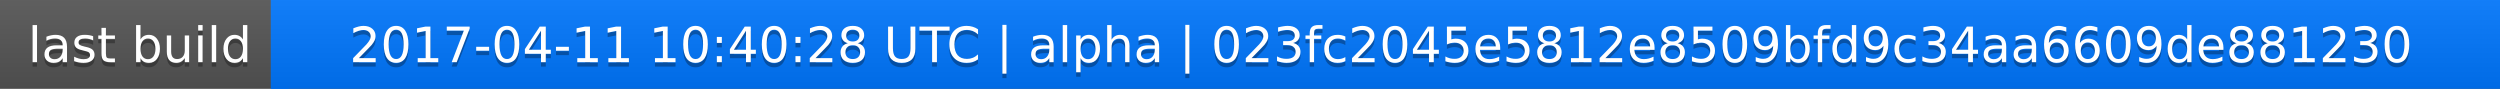
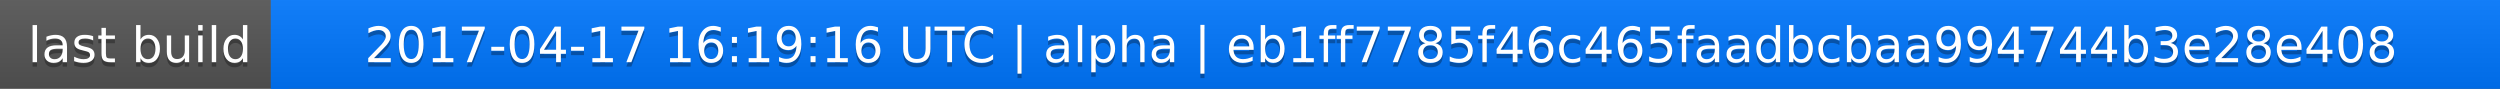
<svg xmlns="http://www.w3.org/2000/svg" width="563" height="20">
  <linearGradient id="a" x2="0" y2="100%">
    <stop offset="0" stop-color="#bbb" stop-opacity=".1" />
    <stop offset="1" stop-opacity=".1" />
  </linearGradient>
  <rect rx="0" width="563" height="20" fill="#555" />
  <rect rx="0" x="61" width="502" height="20" fill="#07f" />
  <path fill="#07f" d="M61 0h4v20h-4z" />
  <rect rx="0" width="563" height="20" fill="url(#a)" />
  <g fill="#fff" text-anchor="middle" font-family="DejaVu Sans,Verdana,Geneva,sans-serif" font-size="11">
    <text x="31.5" y="15" fill="#010101" fill-opacity=".3">last build</text>
    <text x="31.5" y="14">last build</text>
-     <text x="311" y="15" fill="#010101" fill-opacity=".3">2017-04-11 10:40:28 UTC | alpha | 023fc2045e5812e8509bfd9c34aa6609de881230</text>
-     <text x="311" y="14">2017-04-11 10:40:28 UTC | alpha | 023fc2045e5812e8509bfd9c34aa6609de881230</text>
+     <text x="311" y="15" fill="#010101" fill-opacity=".3">2017-04-17 16:19:16 UTC | alpha | eb1ff7785f46c465faadbcbaa994744b3e28e408</text>
+     <text x="311" y="14">2017-04-17 16:19:16 UTC | alpha | eb1ff7785f46c465faadbcbaa994744b3e28e408</text>
  </g>
</svg>
